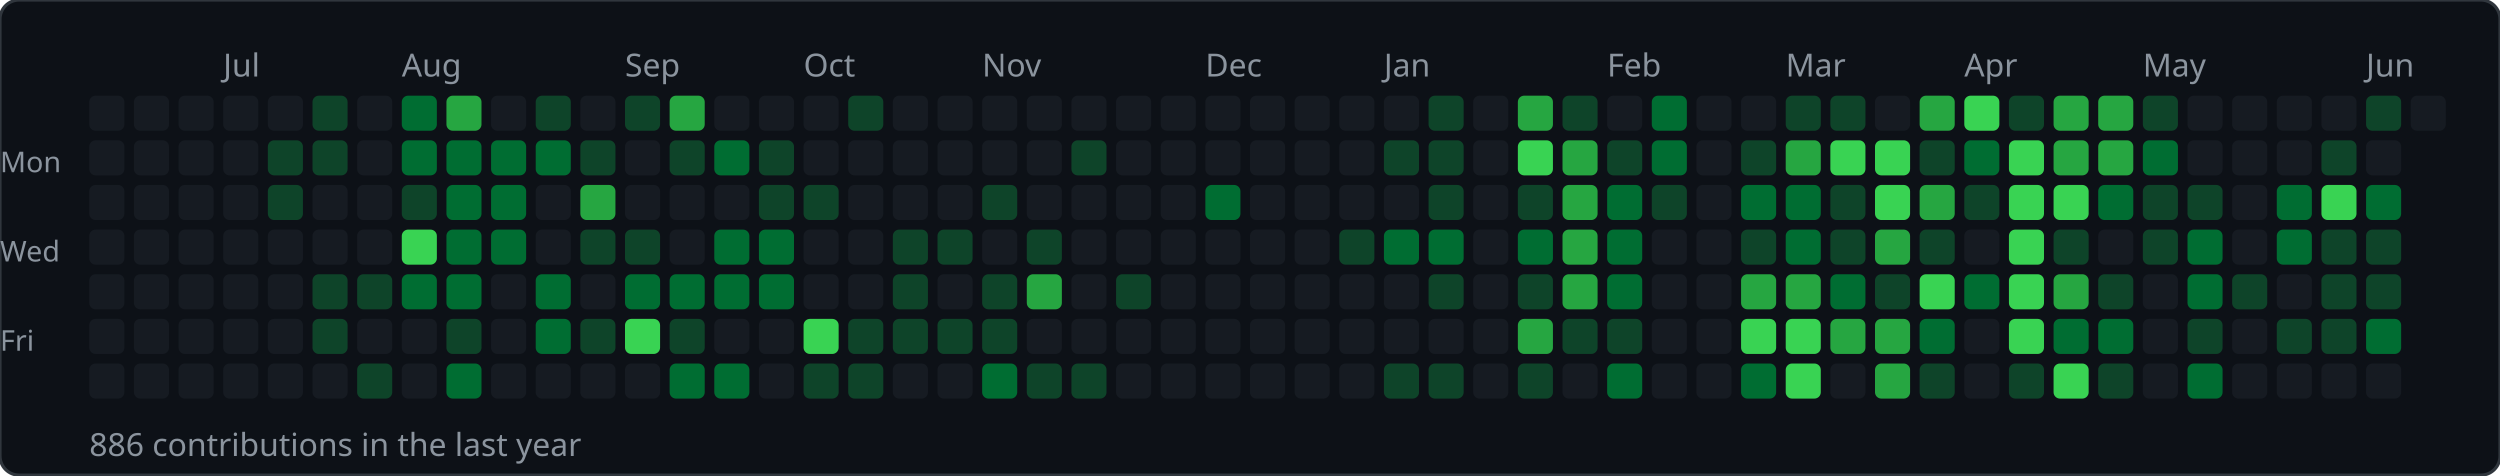
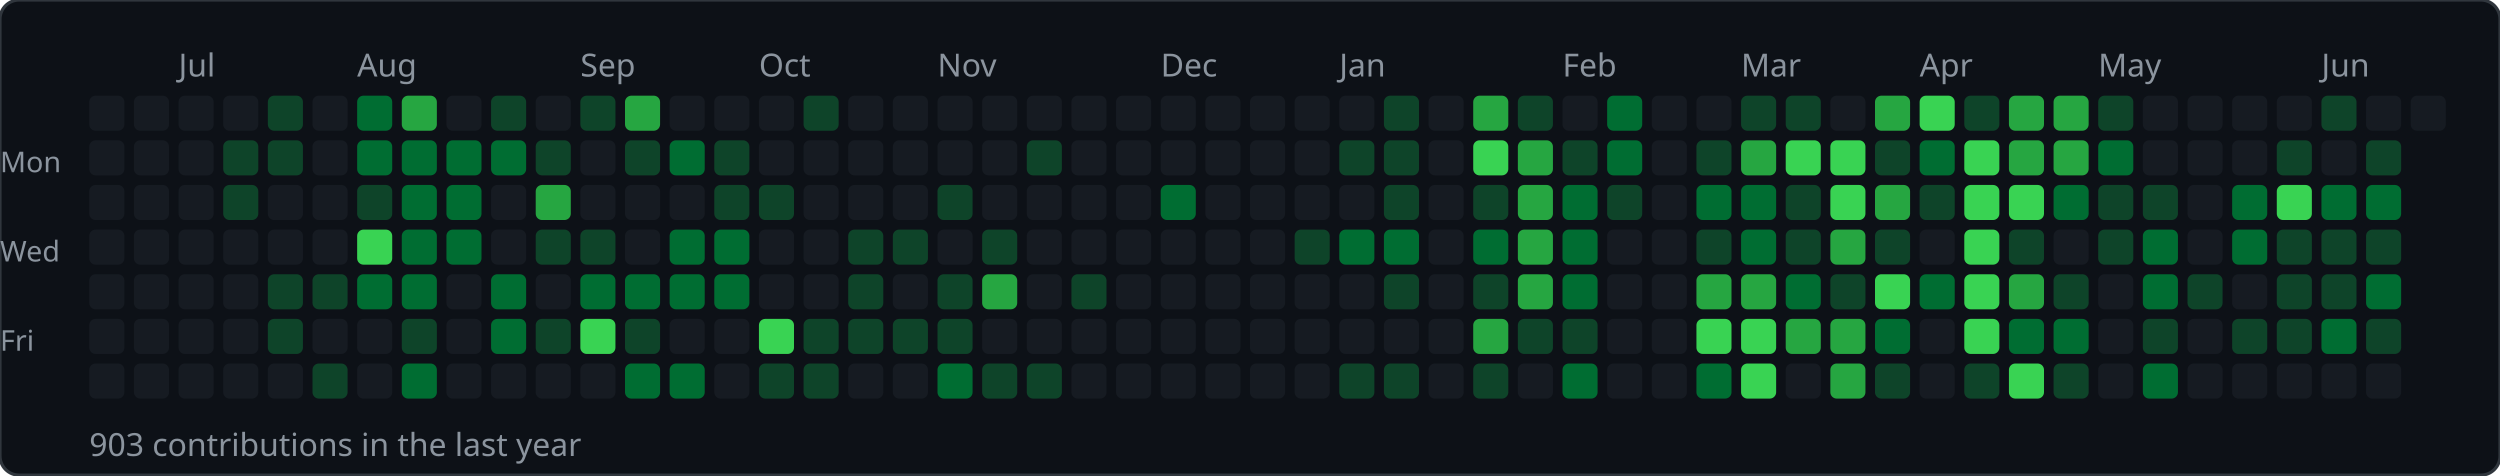
<svg xmlns="http://www.w3.org/2000/svg" width="784" height="149">
  <rect width="784" height="149" rx="6" fill="#0d1117" stroke="#30363d" stroke-width="1" />
-   <text x="70" y="24" font-size="10" fill="#8b949e" font-family="sans-serif">Jul</text>
-   <text x="126" y="24" font-size="10" fill="#8b949e" font-family="sans-serif">Aug</text>
-   <text x="196" y="24" font-size="10" fill="#8b949e" font-family="sans-serif">Sep</text>
-   <text x="252" y="24" font-size="10" fill="#8b949e" font-family="sans-serif">Oct</text>
-   <text x="308" y="24" font-size="10" fill="#8b949e" font-family="sans-serif">Nov</text>
-   <text x="378" y="24" font-size="10" fill="#8b949e" font-family="sans-serif">Dec</text>
-   <text x="434" y="24" font-size="10" fill="#8b949e" font-family="sans-serif">Jan</text>
-   <text x="504" y="24" font-size="10" fill="#8b949e" font-family="sans-serif">Feb</text>
-   <text x="560" y="24" font-size="10" fill="#8b949e" font-family="sans-serif">Mar</text>
-   <text x="616" y="24" font-size="10" fill="#8b949e" font-family="sans-serif">Apr</text>
-   <text x="672" y="24" font-size="10" fill="#8b949e" font-family="sans-serif">May</text>
-   <text x="742" y="24" font-size="10" fill="#8b949e" font-family="sans-serif">Jun</text>
+   <text x="56" y="24" font-size="10" fill="#8b949e" font-family="sans-serif">Jul</text>
+   <text x="112" y="24" font-size="10" fill="#8b949e" font-family="sans-serif">Aug</text>
+   <text x="182" y="24" font-size="10" fill="#8b949e" font-family="sans-serif">Sep</text>
+   <text x="238" y="24" font-size="10" fill="#8b949e" font-family="sans-serif">Oct</text>
+   <text x="294" y="24" font-size="10" fill="#8b949e" font-family="sans-serif">Nov</text>
+   <text x="364" y="24" font-size="10" fill="#8b949e" font-family="sans-serif">Dec</text>
+   <text x="420" y="24" font-size="10" fill="#8b949e" font-family="sans-serif">Jan</text>
+   <text x="490" y="24" font-size="10" fill="#8b949e" font-family="sans-serif">Feb</text>
+   <text x="546" y="24" font-size="10" fill="#8b949e" font-family="sans-serif">Mar</text>
+   <text x="602" y="24" font-size="10" fill="#8b949e" font-family="sans-serif">Apr</text>
+   <text x="658" y="24" font-size="10" fill="#8b949e" font-family="sans-serif">May</text>
+   <text x="728" y="24" font-size="10" fill="#8b949e" font-family="sans-serif">Jun</text>
  <text x="0" y="54" font-size="9" fill="#8b949e" font-family="sans-serif">Mon</text>
  <text x="0" y="82" font-size="9" fill="#8b949e" font-family="sans-serif">Wed</text>
  <text x="0" y="110" font-size="9" fill="#8b949e" font-family="sans-serif">Fri</text>
  <rect x="28" y="30" width="11" height="11" rx="2" fill="#161b22" />
  <rect x="28" y="44" width="11" height="11" rx="2" fill="#161b22" />
  <rect x="28" y="58" width="11" height="11" rx="2" fill="#161b22" />
  <rect x="28" y="72" width="11" height="11" rx="2" fill="#161b22" />
  <rect x="28" y="86" width="11" height="11" rx="2" fill="#161b22" />
  <rect x="28" y="100" width="11" height="11" rx="2" fill="#161b22" />
  <rect x="28" y="114" width="11" height="11" rx="2" fill="#161b22" />
  <rect x="42" y="30" width="11" height="11" rx="2" fill="#161b22" />
  <rect x="42" y="44" width="11" height="11" rx="2" fill="#161b22" />
  <rect x="42" y="58" width="11" height="11" rx="2" fill="#161b22" />
  <rect x="42" y="72" width="11" height="11" rx="2" fill="#161b22" />
  <rect x="42" y="86" width="11" height="11" rx="2" fill="#161b22" />
  <rect x="42" y="100" width="11" height="11" rx="2" fill="#161b22" />
  <rect x="42" y="114" width="11" height="11" rx="2" fill="#161b22" />
  <rect x="56" y="30" width="11" height="11" rx="2" fill="#161b22" />
  <rect x="56" y="44" width="11" height="11" rx="2" fill="#161b22" />
  <rect x="56" y="58" width="11" height="11" rx="2" fill="#161b22" />
  <rect x="56" y="72" width="11" height="11" rx="2" fill="#161b22" />
  <rect x="56" y="86" width="11" height="11" rx="2" fill="#161b22" />
  <rect x="56" y="100" width="11" height="11" rx="2" fill="#161b22" />
  <rect x="56" y="114" width="11" height="11" rx="2" fill="#161b22" />
  <rect x="70" y="30" width="11" height="11" rx="2" fill="#161b22" />
-   <rect x="70" y="44" width="11" height="11" rx="2" fill="#161b22" />
-   <rect x="70" y="58" width="11" height="11" rx="2" fill="#161b22" />
+   <rect x="70" y="44" width="11" height="11" rx="2" fill="#0e4429" />
+   <rect x="70" y="58" width="11" height="11" rx="2" fill="#0e4429" />
  <rect x="70" y="72" width="11" height="11" rx="2" fill="#161b22" />
  <rect x="70" y="86" width="11" height="11" rx="2" fill="#161b22" />
  <rect x="70" y="100" width="11" height="11" rx="2" fill="#161b22" />
  <rect x="70" y="114" width="11" height="11" rx="2" fill="#161b22" />
-   <rect x="84" y="30" width="11" height="11" rx="2" fill="#161b22" />
+   <rect x="84" y="30" width="11" height="11" rx="2" fill="#0e4429" />
  <rect x="84" y="44" width="11" height="11" rx="2" fill="#0e4429" />
-   <rect x="84" y="58" width="11" height="11" rx="2" fill="#0e4429" />
+   <rect x="84" y="58" width="11" height="11" rx="2" fill="#161b22" />
  <rect x="84" y="72" width="11" height="11" rx="2" fill="#161b22" />
-   <rect x="84" y="86" width="11" height="11" rx="2" fill="#161b22" />
-   <rect x="84" y="100" width="11" height="11" rx="2" fill="#161b22" />
+   <rect x="84" y="86" width="11" height="11" rx="2" fill="#0e4429" />
+   <rect x="84" y="100" width="11" height="11" rx="2" fill="#0e4429" />
  <rect x="84" y="114" width="11" height="11" rx="2" fill="#161b22" />
-   <rect x="98" y="30" width="11" height="11" rx="2" fill="#0e4429" />
-   <rect x="98" y="44" width="11" height="11" rx="2" fill="#0e4429" />
+   <rect x="98" y="30" width="11" height="11" rx="2" fill="#161b22" />
+   <rect x="98" y="44" width="11" height="11" rx="2" fill="#161b22" />
  <rect x="98" y="58" width="11" height="11" rx="2" fill="#161b22" />
  <rect x="98" y="72" width="11" height="11" rx="2" fill="#161b22" />
  <rect x="98" y="86" width="11" height="11" rx="2" fill="#0e4429" />
-   <rect x="98" y="100" width="11" height="11" rx="2" fill="#0e4429" />
-   <rect x="98" y="114" width="11" height="11" rx="2" fill="#161b22" />
-   <rect x="112" y="30" width="11" height="11" rx="2" fill="#161b22" />
-   <rect x="112" y="44" width="11" height="11" rx="2" fill="#161b22" />
-   <rect x="112" y="58" width="11" height="11" rx="2" fill="#161b22" />
-   <rect x="112" y="72" width="11" height="11" rx="2" fill="#161b22" />
-   <rect x="112" y="86" width="11" height="11" rx="2" fill="#0e4429" />
+   <rect x="98" y="100" width="11" height="11" rx="2" fill="#161b22" />
+   <rect x="98" y="114" width="11" height="11" rx="2" fill="#0e4429" />
+   <rect x="112" y="30" width="11" height="11" rx="2" fill="#006d32" />
+   <rect x="112" y="44" width="11" height="11" rx="2" fill="#006d32" />
+   <rect x="112" y="58" width="11" height="11" rx="2" fill="#0e4429" />
+   <rect x="112" y="72" width="11" height="11" rx="2" fill="#39d353" />
+   <rect x="112" y="86" width="11" height="11" rx="2" fill="#006d32" />
  <rect x="112" y="100" width="11" height="11" rx="2" fill="#161b22" />
-   <rect x="112" y="114" width="11" height="11" rx="2" fill="#0e4429" />
-   <rect x="126" y="30" width="11" height="11" rx="2" fill="#006d32" />
+   <rect x="112" y="114" width="11" height="11" rx="2" fill="#161b22" />
+   <rect x="126" y="30" width="11" height="11" rx="2" fill="#26a641" />
  <rect x="126" y="44" width="11" height="11" rx="2" fill="#006d32" />
-   <rect x="126" y="58" width="11" height="11" rx="2" fill="#0e4429" />
-   <rect x="126" y="72" width="11" height="11" rx="2" fill="#39d353" />
+   <rect x="126" y="58" width="11" height="11" rx="2" fill="#006d32" />
+   <rect x="126" y="72" width="11" height="11" rx="2" fill="#006d32" />
  <rect x="126" y="86" width="11" height="11" rx="2" fill="#006d32" />
-   <rect x="126" y="100" width="11" height="11" rx="2" fill="#161b22" />
-   <rect x="126" y="114" width="11" height="11" rx="2" fill="#161b22" />
-   <rect x="140" y="30" width="11" height="11" rx="2" fill="#26a641" />
+   <rect x="126" y="100" width="11" height="11" rx="2" fill="#0e4429" />
+   <rect x="126" y="114" width="11" height="11" rx="2" fill="#006d32" />
+   <rect x="140" y="30" width="11" height="11" rx="2" fill="#161b22" />
  <rect x="140" y="44" width="11" height="11" rx="2" fill="#006d32" />
  <rect x="140" y="58" width="11" height="11" rx="2" fill="#006d32" />
  <rect x="140" y="72" width="11" height="11" rx="2" fill="#006d32" />
-   <rect x="140" y="86" width="11" height="11" rx="2" fill="#006d32" />
-   <rect x="140" y="100" width="11" height="11" rx="2" fill="#0e4429" />
-   <rect x="140" y="114" width="11" height="11" rx="2" fill="#006d32" />
-   <rect x="154" y="30" width="11" height="11" rx="2" fill="#161b22" />
+   <rect x="140" y="86" width="11" height="11" rx="2" fill="#161b22" />
+   <rect x="140" y="100" width="11" height="11" rx="2" fill="#161b22" />
+   <rect x="140" y="114" width="11" height="11" rx="2" fill="#161b22" />
+   <rect x="154" y="30" width="11" height="11" rx="2" fill="#0e4429" />
  <rect x="154" y="44" width="11" height="11" rx="2" fill="#006d32" />
-   <rect x="154" y="58" width="11" height="11" rx="2" fill="#006d32" />
-   <rect x="154" y="72" width="11" height="11" rx="2" fill="#006d32" />
-   <rect x="154" y="86" width="11" height="11" rx="2" fill="#161b22" />
-   <rect x="154" y="100" width="11" height="11" rx="2" fill="#161b22" />
+   <rect x="154" y="58" width="11" height="11" rx="2" fill="#161b22" />
+   <rect x="154" y="72" width="11" height="11" rx="2" fill="#161b22" />
+   <rect x="154" y="86" width="11" height="11" rx="2" fill="#006d32" />
+   <rect x="154" y="100" width="11" height="11" rx="2" fill="#006d32" />
  <rect x="154" y="114" width="11" height="11" rx="2" fill="#161b22" />
-   <rect x="168" y="30" width="11" height="11" rx="2" fill="#0e4429" />
-   <rect x="168" y="44" width="11" height="11" rx="2" fill="#006d32" />
-   <rect x="168" y="58" width="11" height="11" rx="2" fill="#161b22" />
-   <rect x="168" y="72" width="11" height="11" rx="2" fill="#161b22" />
-   <rect x="168" y="86" width="11" height="11" rx="2" fill="#006d32" />
-   <rect x="168" y="100" width="11" height="11" rx="2" fill="#006d32" />
+   <rect x="168" y="30" width="11" height="11" rx="2" fill="#161b22" />
+   <rect x="168" y="44" width="11" height="11" rx="2" fill="#0e4429" />
+   <rect x="168" y="58" width="11" height="11" rx="2" fill="#26a641" />
+   <rect x="168" y="72" width="11" height="11" rx="2" fill="#0e4429" />
+   <rect x="168" y="86" width="11" height="11" rx="2" fill="#161b22" />
+   <rect x="168" y="100" width="11" height="11" rx="2" fill="#0e4429" />
  <rect x="168" y="114" width="11" height="11" rx="2" fill="#161b22" />
-   <rect x="182" y="30" width="11" height="11" rx="2" fill="#161b22" />
-   <rect x="182" y="44" width="11" height="11" rx="2" fill="#0e4429" />
-   <rect x="182" y="58" width="11" height="11" rx="2" fill="#26a641" />
+   <rect x="182" y="30" width="11" height="11" rx="2" fill="#0e4429" />
+   <rect x="182" y="44" width="11" height="11" rx="2" fill="#161b22" />
+   <rect x="182" y="58" width="11" height="11" rx="2" fill="#161b22" />
  <rect x="182" y="72" width="11" height="11" rx="2" fill="#0e4429" />
-   <rect x="182" y="86" width="11" height="11" rx="2" fill="#161b22" />
-   <rect x="182" y="100" width="11" height="11" rx="2" fill="#0e4429" />
+   <rect x="182" y="86" width="11" height="11" rx="2" fill="#006d32" />
+   <rect x="182" y="100" width="11" height="11" rx="2" fill="#39d353" />
  <rect x="182" y="114" width="11" height="11" rx="2" fill="#161b22" />
-   <rect x="196" y="30" width="11" height="11" rx="2" fill="#0e4429" />
-   <rect x="196" y="44" width="11" height="11" rx="2" fill="#161b22" />
+   <rect x="196" y="30" width="11" height="11" rx="2" fill="#26a641" />
+   <rect x="196" y="44" width="11" height="11" rx="2" fill="#0e4429" />
  <rect x="196" y="58" width="11" height="11" rx="2" fill="#161b22" />
-   <rect x="196" y="72" width="11" height="11" rx="2" fill="#0e4429" />
+   <rect x="196" y="72" width="11" height="11" rx="2" fill="#161b22" />
  <rect x="196" y="86" width="11" height="11" rx="2" fill="#006d32" />
-   <rect x="196" y="100" width="11" height="11" rx="2" fill="#39d353" />
-   <rect x="196" y="114" width="11" height="11" rx="2" fill="#161b22" />
-   <rect x="210" y="30" width="11" height="11" rx="2" fill="#26a641" />
-   <rect x="210" y="44" width="11" height="11" rx="2" fill="#0e4429" />
+   <rect x="196" y="100" width="11" height="11" rx="2" fill="#0e4429" />
+   <rect x="196" y="114" width="11" height="11" rx="2" fill="#006d32" />
+   <rect x="210" y="30" width="11" height="11" rx="2" fill="#161b22" />
+   <rect x="210" y="44" width="11" height="11" rx="2" fill="#006d32" />
  <rect x="210" y="58" width="11" height="11" rx="2" fill="#161b22" />
-   <rect x="210" y="72" width="11" height="11" rx="2" fill="#161b22" />
+   <rect x="210" y="72" width="11" height="11" rx="2" fill="#006d32" />
  <rect x="210" y="86" width="11" height="11" rx="2" fill="#006d32" />
-   <rect x="210" y="100" width="11" height="11" rx="2" fill="#0e4429" />
+   <rect x="210" y="100" width="11" height="11" rx="2" fill="#161b22" />
  <rect x="210" y="114" width="11" height="11" rx="2" fill="#006d32" />
  <rect x="224" y="30" width="11" height="11" rx="2" fill="#161b22" />
-   <rect x="224" y="44" width="11" height="11" rx="2" fill="#006d32" />
-   <rect x="224" y="58" width="11" height="11" rx="2" fill="#161b22" />
+   <rect x="224" y="44" width="11" height="11" rx="2" fill="#0e4429" />
+   <rect x="224" y="58" width="11" height="11" rx="2" fill="#0e4429" />
  <rect x="224" y="72" width="11" height="11" rx="2" fill="#006d32" />
  <rect x="224" y="86" width="11" height="11" rx="2" fill="#006d32" />
  <rect x="224" y="100" width="11" height="11" rx="2" fill="#161b22" />
-   <rect x="224" y="114" width="11" height="11" rx="2" fill="#006d32" />
+   <rect x="224" y="114" width="11" height="11" rx="2" fill="#161b22" />
  <rect x="238" y="30" width="11" height="11" rx="2" fill="#161b22" />
-   <rect x="238" y="44" width="11" height="11" rx="2" fill="#0e4429" />
+   <rect x="238" y="44" width="11" height="11" rx="2" fill="#161b22" />
  <rect x="238" y="58" width="11" height="11" rx="2" fill="#0e4429" />
-   <rect x="238" y="72" width="11" height="11" rx="2" fill="#006d32" />
-   <rect x="238" y="86" width="11" height="11" rx="2" fill="#006d32" />
-   <rect x="238" y="100" width="11" height="11" rx="2" fill="#161b22" />
-   <rect x="238" y="114" width="11" height="11" rx="2" fill="#161b22" />
-   <rect x="252" y="30" width="11" height="11" rx="2" fill="#161b22" />
+   <rect x="238" y="72" width="11" height="11" rx="2" fill="#161b22" />
+   <rect x="238" y="86" width="11" height="11" rx="2" fill="#161b22" />
+   <rect x="238" y="100" width="11" height="11" rx="2" fill="#39d353" />
+   <rect x="238" y="114" width="11" height="11" rx="2" fill="#0e4429" />
+   <rect x="252" y="30" width="11" height="11" rx="2" fill="#0e4429" />
  <rect x="252" y="44" width="11" height="11" rx="2" fill="#161b22" />
-   <rect x="252" y="58" width="11" height="11" rx="2" fill="#0e4429" />
+   <rect x="252" y="58" width="11" height="11" rx="2" fill="#161b22" />
  <rect x="252" y="72" width="11" height="11" rx="2" fill="#161b22" />
  <rect x="252" y="86" width="11" height="11" rx="2" fill="#161b22" />
-   <rect x="252" y="100" width="11" height="11" rx="2" fill="#39d353" />
+   <rect x="252" y="100" width="11" height="11" rx="2" fill="#0e4429" />
  <rect x="252" y="114" width="11" height="11" rx="2" fill="#0e4429" />
-   <rect x="266" y="30" width="11" height="11" rx="2" fill="#0e4429" />
+   <rect x="266" y="30" width="11" height="11" rx="2" fill="#161b22" />
  <rect x="266" y="44" width="11" height="11" rx="2" fill="#161b22" />
  <rect x="266" y="58" width="11" height="11" rx="2" fill="#161b22" />
-   <rect x="266" y="72" width="11" height="11" rx="2" fill="#161b22" />
-   <rect x="266" y="86" width="11" height="11" rx="2" fill="#161b22" />
+   <rect x="266" y="72" width="11" height="11" rx="2" fill="#0e4429" />
+   <rect x="266" y="86" width="11" height="11" rx="2" fill="#0e4429" />
  <rect x="266" y="100" width="11" height="11" rx="2" fill="#0e4429" />
-   <rect x="266" y="114" width="11" height="11" rx="2" fill="#0e4429" />
+   <rect x="266" y="114" width="11" height="11" rx="2" fill="#161b22" />
  <rect x="280" y="30" width="11" height="11" rx="2" fill="#161b22" />
  <rect x="280" y="44" width="11" height="11" rx="2" fill="#161b22" />
  <rect x="280" y="58" width="11" height="11" rx="2" fill="#161b22" />
  <rect x="280" y="72" width="11" height="11" rx="2" fill="#0e4429" />
-   <rect x="280" y="86" width="11" height="11" rx="2" fill="#0e4429" />
+   <rect x="280" y="86" width="11" height="11" rx="2" fill="#161b22" />
  <rect x="280" y="100" width="11" height="11" rx="2" fill="#0e4429" />
  <rect x="280" y="114" width="11" height="11" rx="2" fill="#161b22" />
  <rect x="294" y="30" width="11" height="11" rx="2" fill="#161b22" />
  <rect x="294" y="44" width="11" height="11" rx="2" fill="#161b22" />
-   <rect x="294" y="58" width="11" height="11" rx="2" fill="#161b22" />
-   <rect x="294" y="72" width="11" height="11" rx="2" fill="#0e4429" />
-   <rect x="294" y="86" width="11" height="11" rx="2" fill="#161b22" />
+   <rect x="294" y="58" width="11" height="11" rx="2" fill="#0e4429" />
+   <rect x="294" y="72" width="11" height="11" rx="2" fill="#161b22" />
+   <rect x="294" y="86" width="11" height="11" rx="2" fill="#0e4429" />
  <rect x="294" y="100" width="11" height="11" rx="2" fill="#0e4429" />
-   <rect x="294" y="114" width="11" height="11" rx="2" fill="#161b22" />
+   <rect x="294" y="114" width="11" height="11" rx="2" fill="#006d32" />
  <rect x="308" y="30" width="11" height="11" rx="2" fill="#161b22" />
  <rect x="308" y="44" width="11" height="11" rx="2" fill="#161b22" />
-   <rect x="308" y="58" width="11" height="11" rx="2" fill="#0e4429" />
-   <rect x="308" y="72" width="11" height="11" rx="2" fill="#161b22" />
-   <rect x="308" y="86" width="11" height="11" rx="2" fill="#0e4429" />
-   <rect x="308" y="100" width="11" height="11" rx="2" fill="#0e4429" />
-   <rect x="308" y="114" width="11" height="11" rx="2" fill="#006d32" />
+   <rect x="308" y="58" width="11" height="11" rx="2" fill="#161b22" />
+   <rect x="308" y="72" width="11" height="11" rx="2" fill="#0e4429" />
+   <rect x="308" y="86" width="11" height="11" rx="2" fill="#26a641" />
+   <rect x="308" y="100" width="11" height="11" rx="2" fill="#161b22" />
+   <rect x="308" y="114" width="11" height="11" rx="2" fill="#0e4429" />
  <rect x="322" y="30" width="11" height="11" rx="2" fill="#161b22" />
-   <rect x="322" y="44" width="11" height="11" rx="2" fill="#161b22" />
+   <rect x="322" y="44" width="11" height="11" rx="2" fill="#0e4429" />
  <rect x="322" y="58" width="11" height="11" rx="2" fill="#161b22" />
-   <rect x="322" y="72" width="11" height="11" rx="2" fill="#0e4429" />
-   <rect x="322" y="86" width="11" height="11" rx="2" fill="#26a641" />
+   <rect x="322" y="72" width="11" height="11" rx="2" fill="#161b22" />
+   <rect x="322" y="86" width="11" height="11" rx="2" fill="#161b22" />
  <rect x="322" y="100" width="11" height="11" rx="2" fill="#161b22" />
  <rect x="322" y="114" width="11" height="11" rx="2" fill="#0e4429" />
  <rect x="336" y="30" width="11" height="11" rx="2" fill="#161b22" />
-   <rect x="336" y="44" width="11" height="11" rx="2" fill="#0e4429" />
+   <rect x="336" y="44" width="11" height="11" rx="2" fill="#161b22" />
  <rect x="336" y="58" width="11" height="11" rx="2" fill="#161b22" />
  <rect x="336" y="72" width="11" height="11" rx="2" fill="#161b22" />
-   <rect x="336" y="86" width="11" height="11" rx="2" fill="#161b22" />
+   <rect x="336" y="86" width="11" height="11" rx="2" fill="#0e4429" />
  <rect x="336" y="100" width="11" height="11" rx="2" fill="#161b22" />
-   <rect x="336" y="114" width="11" height="11" rx="2" fill="#0e4429" />
+   <rect x="336" y="114" width="11" height="11" rx="2" fill="#161b22" />
  <rect x="350" y="30" width="11" height="11" rx="2" fill="#161b22" />
  <rect x="350" y="44" width="11" height="11" rx="2" fill="#161b22" />
  <rect x="350" y="58" width="11" height="11" rx="2" fill="#161b22" />
  <rect x="350" y="72" width="11" height="11" rx="2" fill="#161b22" />
-   <rect x="350" y="86" width="11" height="11" rx="2" fill="#0e4429" />
+   <rect x="350" y="86" width="11" height="11" rx="2" fill="#161b22" />
  <rect x="350" y="100" width="11" height="11" rx="2" fill="#161b22" />
  <rect x="350" y="114" width="11" height="11" rx="2" fill="#161b22" />
  <rect x="364" y="30" width="11" height="11" rx="2" fill="#161b22" />
  <rect x="364" y="44" width="11" height="11" rx="2" fill="#161b22" />
-   <rect x="364" y="58" width="11" height="11" rx="2" fill="#161b22" />
+   <rect x="364" y="58" width="11" height="11" rx="2" fill="#006d32" />
  <rect x="364" y="72" width="11" height="11" rx="2" fill="#161b22" />
  <rect x="364" y="86" width="11" height="11" rx="2" fill="#161b22" />
  <rect x="364" y="100" width="11" height="11" rx="2" fill="#161b22" />
  <rect x="364" y="114" width="11" height="11" rx="2" fill="#161b22" />
  <rect x="378" y="30" width="11" height="11" rx="2" fill="#161b22" />
  <rect x="378" y="44" width="11" height="11" rx="2" fill="#161b22" />
-   <rect x="378" y="58" width="11" height="11" rx="2" fill="#006d32" />
+   <rect x="378" y="58" width="11" height="11" rx="2" fill="#161b22" />
  <rect x="378" y="72" width="11" height="11" rx="2" fill="#161b22" />
  <rect x="378" y="86" width="11" height="11" rx="2" fill="#161b22" />
  <rect x="378" y="100" width="11" height="11" rx="2" fill="#161b22" />
  <rect x="378" y="114" width="11" height="11" rx="2" fill="#161b22" />
  <rect x="392" y="30" width="11" height="11" rx="2" fill="#161b22" />
  <rect x="392" y="44" width="11" height="11" rx="2" fill="#161b22" />
  <rect x="392" y="58" width="11" height="11" rx="2" fill="#161b22" />
  <rect x="392" y="72" width="11" height="11" rx="2" fill="#161b22" />
  <rect x="392" y="86" width="11" height="11" rx="2" fill="#161b22" />
  <rect x="392" y="100" width="11" height="11" rx="2" fill="#161b22" />
  <rect x="392" y="114" width="11" height="11" rx="2" fill="#161b22" />
  <rect x="406" y="30" width="11" height="11" rx="2" fill="#161b22" />
  <rect x="406" y="44" width="11" height="11" rx="2" fill="#161b22" />
  <rect x="406" y="58" width="11" height="11" rx="2" fill="#161b22" />
-   <rect x="406" y="72" width="11" height="11" rx="2" fill="#161b22" />
+   <rect x="406" y="72" width="11" height="11" rx="2" fill="#0e4429" />
  <rect x="406" y="86" width="11" height="11" rx="2" fill="#161b22" />
  <rect x="406" y="100" width="11" height="11" rx="2" fill="#161b22" />
  <rect x="406" y="114" width="11" height="11" rx="2" fill="#161b22" />
  <rect x="420" y="30" width="11" height="11" rx="2" fill="#161b22" />
-   <rect x="420" y="44" width="11" height="11" rx="2" fill="#161b22" />
+   <rect x="420" y="44" width="11" height="11" rx="2" fill="#0e4429" />
  <rect x="420" y="58" width="11" height="11" rx="2" fill="#161b22" />
-   <rect x="420" y="72" width="11" height="11" rx="2" fill="#0e4429" />
+   <rect x="420" y="72" width="11" height="11" rx="2" fill="#006d32" />
  <rect x="420" y="86" width="11" height="11" rx="2" fill="#161b22" />
  <rect x="420" y="100" width="11" height="11" rx="2" fill="#161b22" />
-   <rect x="420" y="114" width="11" height="11" rx="2" fill="#161b22" />
-   <rect x="434" y="30" width="11" height="11" rx="2" fill="#161b22" />
+   <rect x="420" y="114" width="11" height="11" rx="2" fill="#0e4429" />
+   <rect x="434" y="30" width="11" height="11" rx="2" fill="#0e4429" />
  <rect x="434" y="44" width="11" height="11" rx="2" fill="#0e4429" />
-   <rect x="434" y="58" width="11" height="11" rx="2" fill="#161b22" />
+   <rect x="434" y="58" width="11" height="11" rx="2" fill="#0e4429" />
  <rect x="434" y="72" width="11" height="11" rx="2" fill="#006d32" />
-   <rect x="434" y="86" width="11" height="11" rx="2" fill="#161b22" />
+   <rect x="434" y="86" width="11" height="11" rx="2" fill="#0e4429" />
  <rect x="434" y="100" width="11" height="11" rx="2" fill="#161b22" />
  <rect x="434" y="114" width="11" height="11" rx="2" fill="#0e4429" />
-   <rect x="448" y="30" width="11" height="11" rx="2" fill="#0e4429" />
-   <rect x="448" y="44" width="11" height="11" rx="2" fill="#0e4429" />
-   <rect x="448" y="58" width="11" height="11" rx="2" fill="#0e4429" />
-   <rect x="448" y="72" width="11" height="11" rx="2" fill="#006d32" />
-   <rect x="448" y="86" width="11" height="11" rx="2" fill="#0e4429" />
+   <rect x="448" y="30" width="11" height="11" rx="2" fill="#161b22" />
+   <rect x="448" y="44" width="11" height="11" rx="2" fill="#161b22" />
+   <rect x="448" y="58" width="11" height="11" rx="2" fill="#161b22" />
+   <rect x="448" y="72" width="11" height="11" rx="2" fill="#161b22" />
+   <rect x="448" y="86" width="11" height="11" rx="2" fill="#161b22" />
  <rect x="448" y="100" width="11" height="11" rx="2" fill="#161b22" />
-   <rect x="448" y="114" width="11" height="11" rx="2" fill="#0e4429" />
-   <rect x="462" y="30" width="11" height="11" rx="2" fill="#161b22" />
-   <rect x="462" y="44" width="11" height="11" rx="2" fill="#161b22" />
-   <rect x="462" y="58" width="11" height="11" rx="2" fill="#161b22" />
-   <rect x="462" y="72" width="11" height="11" rx="2" fill="#161b22" />
-   <rect x="462" y="86" width="11" height="11" rx="2" fill="#161b22" />
-   <rect x="462" y="100" width="11" height="11" rx="2" fill="#161b22" />
-   <rect x="462" y="114" width="11" height="11" rx="2" fill="#161b22" />
-   <rect x="476" y="30" width="11" height="11" rx="2" fill="#26a641" />
-   <rect x="476" y="44" width="11" height="11" rx="2" fill="#39d353" />
-   <rect x="476" y="58" width="11" height="11" rx="2" fill="#0e4429" />
-   <rect x="476" y="72" width="11" height="11" rx="2" fill="#006d32" />
-   <rect x="476" y="86" width="11" height="11" rx="2" fill="#0e4429" />
-   <rect x="476" y="100" width="11" height="11" rx="2" fill="#26a641" />
-   <rect x="476" y="114" width="11" height="11" rx="2" fill="#0e4429" />
-   <rect x="490" y="30" width="11" height="11" rx="2" fill="#0e4429" />
-   <rect x="490" y="44" width="11" height="11" rx="2" fill="#26a641" />
-   <rect x="490" y="58" width="11" height="11" rx="2" fill="#26a641" />
-   <rect x="490" y="72" width="11" height="11" rx="2" fill="#26a641" />
-   <rect x="490" y="86" width="11" height="11" rx="2" fill="#26a641" />
+   <rect x="448" y="114" width="11" height="11" rx="2" fill="#161b22" />
+   <rect x="462" y="30" width="11" height="11" rx="2" fill="#26a641" />
+   <rect x="462" y="44" width="11" height="11" rx="2" fill="#39d353" />
+   <rect x="462" y="58" width="11" height="11" rx="2" fill="#0e4429" />
+   <rect x="462" y="72" width="11" height="11" rx="2" fill="#006d32" />
+   <rect x="462" y="86" width="11" height="11" rx="2" fill="#0e4429" />
+   <rect x="462" y="100" width="11" height="11" rx="2" fill="#26a641" />
+   <rect x="462" y="114" width="11" height="11" rx="2" fill="#0e4429" />
+   <rect x="476" y="30" width="11" height="11" rx="2" fill="#0e4429" />
+   <rect x="476" y="44" width="11" height="11" rx="2" fill="#26a641" />
+   <rect x="476" y="58" width="11" height="11" rx="2" fill="#26a641" />
+   <rect x="476" y="72" width="11" height="11" rx="2" fill="#26a641" />
+   <rect x="476" y="86" width="11" height="11" rx="2" fill="#26a641" />
+   <rect x="476" y="100" width="11" height="11" rx="2" fill="#0e4429" />
+   <rect x="476" y="114" width="11" height="11" rx="2" fill="#161b22" />
+   <rect x="490" y="30" width="11" height="11" rx="2" fill="#161b22" />
+   <rect x="490" y="44" width="11" height="11" rx="2" fill="#0e4429" />
+   <rect x="490" y="58" width="11" height="11" rx="2" fill="#006d32" />
+   <rect x="490" y="72" width="11" height="11" rx="2" fill="#006d32" />
+   <rect x="490" y="86" width="11" height="11" rx="2" fill="#006d32" />
  <rect x="490" y="100" width="11" height="11" rx="2" fill="#0e4429" />
-   <rect x="490" y="114" width="11" height="11" rx="2" fill="#161b22" />
-   <rect x="504" y="30" width="11" height="11" rx="2" fill="#161b22" />
-   <rect x="504" y="44" width="11" height="11" rx="2" fill="#0e4429" />
-   <rect x="504" y="58" width="11" height="11" rx="2" fill="#006d32" />
-   <rect x="504" y="72" width="11" height="11" rx="2" fill="#006d32" />
-   <rect x="504" y="86" width="11" height="11" rx="2" fill="#006d32" />
-   <rect x="504" y="100" width="11" height="11" rx="2" fill="#0e4429" />
-   <rect x="504" y="114" width="11" height="11" rx="2" fill="#006d32" />
-   <rect x="518" y="30" width="11" height="11" rx="2" fill="#006d32" />
-   <rect x="518" y="44" width="11" height="11" rx="2" fill="#006d32" />
-   <rect x="518" y="58" width="11" height="11" rx="2" fill="#0e4429" />
+   <rect x="490" y="114" width="11" height="11" rx="2" fill="#006d32" />
+   <rect x="504" y="30" width="11" height="11" rx="2" fill="#006d32" />
+   <rect x="504" y="44" width="11" height="11" rx="2" fill="#006d32" />
+   <rect x="504" y="58" width="11" height="11" rx="2" fill="#0e4429" />
+   <rect x="504" y="72" width="11" height="11" rx="2" fill="#161b22" />
+   <rect x="504" y="86" width="11" height="11" rx="2" fill="#161b22" />
+   <rect x="504" y="100" width="11" height="11" rx="2" fill="#161b22" />
+   <rect x="504" y="114" width="11" height="11" rx="2" fill="#161b22" />
+   <rect x="518" y="30" width="11" height="11" rx="2" fill="#161b22" />
+   <rect x="518" y="44" width="11" height="11" rx="2" fill="#161b22" />
+   <rect x="518" y="58" width="11" height="11" rx="2" fill="#161b22" />
  <rect x="518" y="72" width="11" height="11" rx="2" fill="#161b22" />
  <rect x="518" y="86" width="11" height="11" rx="2" fill="#161b22" />
  <rect x="518" y="100" width="11" height="11" rx="2" fill="#161b22" />
  <rect x="518" y="114" width="11" height="11" rx="2" fill="#161b22" />
  <rect x="532" y="30" width="11" height="11" rx="2" fill="#161b22" />
-   <rect x="532" y="44" width="11" height="11" rx="2" fill="#161b22" />
-   <rect x="532" y="58" width="11" height="11" rx="2" fill="#161b22" />
-   <rect x="532" y="72" width="11" height="11" rx="2" fill="#161b22" />
-   <rect x="532" y="86" width="11" height="11" rx="2" fill="#161b22" />
-   <rect x="532" y="100" width="11" height="11" rx="2" fill="#161b22" />
-   <rect x="532" y="114" width="11" height="11" rx="2" fill="#161b22" />
-   <rect x="546" y="30" width="11" height="11" rx="2" fill="#161b22" />
-   <rect x="546" y="44" width="11" height="11" rx="2" fill="#0e4429" />
+   <rect x="532" y="44" width="11" height="11" rx="2" fill="#0e4429" />
+   <rect x="532" y="58" width="11" height="11" rx="2" fill="#006d32" />
+   <rect x="532" y="72" width="11" height="11" rx="2" fill="#0e4429" />
+   <rect x="532" y="86" width="11" height="11" rx="2" fill="#26a641" />
+   <rect x="532" y="100" width="11" height="11" rx="2" fill="#39d353" />
+   <rect x="532" y="114" width="11" height="11" rx="2" fill="#006d32" />
+   <rect x="546" y="30" width="11" height="11" rx="2" fill="#0e4429" />
+   <rect x="546" y="44" width="11" height="11" rx="2" fill="#26a641" />
  <rect x="546" y="58" width="11" height="11" rx="2" fill="#006d32" />
-   <rect x="546" y="72" width="11" height="11" rx="2" fill="#0e4429" />
+   <rect x="546" y="72" width="11" height="11" rx="2" fill="#006d32" />
  <rect x="546" y="86" width="11" height="11" rx="2" fill="#26a641" />
  <rect x="546" y="100" width="11" height="11" rx="2" fill="#39d353" />
-   <rect x="546" y="114" width="11" height="11" rx="2" fill="#006d32" />
+   <rect x="546" y="114" width="11" height="11" rx="2" fill="#39d353" />
  <rect x="560" y="30" width="11" height="11" rx="2" fill="#0e4429" />
-   <rect x="560" y="44" width="11" height="11" rx="2" fill="#26a641" />
-   <rect x="560" y="58" width="11" height="11" rx="2" fill="#006d32" />
-   <rect x="560" y="72" width="11" height="11" rx="2" fill="#006d32" />
-   <rect x="560" y="86" width="11" height="11" rx="2" fill="#26a641" />
-   <rect x="560" y="100" width="11" height="11" rx="2" fill="#39d353" />
-   <rect x="560" y="114" width="11" height="11" rx="2" fill="#39d353" />
-   <rect x="574" y="30" width="11" height="11" rx="2" fill="#0e4429" />
+   <rect x="560" y="44" width="11" height="11" rx="2" fill="#39d353" />
+   <rect x="560" y="58" width="11" height="11" rx="2" fill="#0e4429" />
+   <rect x="560" y="72" width="11" height="11" rx="2" fill="#0e4429" />
+   <rect x="560" y="86" width="11" height="11" rx="2" fill="#006d32" />
+   <rect x="560" y="100" width="11" height="11" rx="2" fill="#26a641" />
+   <rect x="560" y="114" width="11" height="11" rx="2" fill="#161b22" />
+   <rect x="574" y="30" width="11" height="11" rx="2" fill="#161b22" />
  <rect x="574" y="44" width="11" height="11" rx="2" fill="#39d353" />
-   <rect x="574" y="58" width="11" height="11" rx="2" fill="#0e4429" />
-   <rect x="574" y="72" width="11" height="11" rx="2" fill="#0e4429" />
-   <rect x="574" y="86" width="11" height="11" rx="2" fill="#006d32" />
+   <rect x="574" y="58" width="11" height="11" rx="2" fill="#39d353" />
+   <rect x="574" y="72" width="11" height="11" rx="2" fill="#26a641" />
+   <rect x="574" y="86" width="11" height="11" rx="2" fill="#0e4429" />
  <rect x="574" y="100" width="11" height="11" rx="2" fill="#26a641" />
-   <rect x="574" y="114" width="11" height="11" rx="2" fill="#161b22" />
-   <rect x="588" y="30" width="11" height="11" rx="2" fill="#161b22" />
-   <rect x="588" y="44" width="11" height="11" rx="2" fill="#39d353" />
-   <rect x="588" y="58" width="11" height="11" rx="2" fill="#39d353" />
-   <rect x="588" y="72" width="11" height="11" rx="2" fill="#26a641" />
-   <rect x="588" y="86" width="11" height="11" rx="2" fill="#0e4429" />
-   <rect x="588" y="100" width="11" height="11" rx="2" fill="#26a641" />
-   <rect x="588" y="114" width="11" height="11" rx="2" fill="#26a641" />
-   <rect x="602" y="30" width="11" height="11" rx="2" fill="#26a641" />
-   <rect x="602" y="44" width="11" height="11" rx="2" fill="#0e4429" />
-   <rect x="602" y="58" width="11" height="11" rx="2" fill="#26a641" />
-   <rect x="602" y="72" width="11" height="11" rx="2" fill="#0e4429" />
-   <rect x="602" y="86" width="11" height="11" rx="2" fill="#39d353" />
-   <rect x="602" y="100" width="11" height="11" rx="2" fill="#006d32" />
-   <rect x="602" y="114" width="11" height="11" rx="2" fill="#0e4429" />
-   <rect x="616" y="30" width="11" height="11" rx="2" fill="#39d353" />
-   <rect x="616" y="44" width="11" height="11" rx="2" fill="#006d32" />
-   <rect x="616" y="58" width="11" height="11" rx="2" fill="#0e4429" />
-   <rect x="616" y="72" width="11" height="11" rx="2" fill="#161b22" />
-   <rect x="616" y="86" width="11" height="11" rx="2" fill="#006d32" />
-   <rect x="616" y="100" width="11" height="11" rx="2" fill="#161b22" />
-   <rect x="616" y="114" width="11" height="11" rx="2" fill="#161b22" />
-   <rect x="630" y="30" width="11" height="11" rx="2" fill="#0e4429" />
-   <rect x="630" y="44" width="11" height="11" rx="2" fill="#39d353" />
+   <rect x="574" y="114" width="11" height="11" rx="2" fill="#26a641" />
+   <rect x="588" y="30" width="11" height="11" rx="2" fill="#26a641" />
+   <rect x="588" y="44" width="11" height="11" rx="2" fill="#0e4429" />
+   <rect x="588" y="58" width="11" height="11" rx="2" fill="#26a641" />
+   <rect x="588" y="72" width="11" height="11" rx="2" fill="#0e4429" />
+   <rect x="588" y="86" width="11" height="11" rx="2" fill="#39d353" />
+   <rect x="588" y="100" width="11" height="11" rx="2" fill="#006d32" />
+   <rect x="588" y="114" width="11" height="11" rx="2" fill="#0e4429" />
+   <rect x="602" y="30" width="11" height="11" rx="2" fill="#39d353" />
+   <rect x="602" y="44" width="11" height="11" rx="2" fill="#006d32" />
+   <rect x="602" y="58" width="11" height="11" rx="2" fill="#0e4429" />
+   <rect x="602" y="72" width="11" height="11" rx="2" fill="#161b22" />
+   <rect x="602" y="86" width="11" height="11" rx="2" fill="#006d32" />
+   <rect x="602" y="100" width="11" height="11" rx="2" fill="#161b22" />
+   <rect x="602" y="114" width="11" height="11" rx="2" fill="#161b22" />
+   <rect x="616" y="30" width="11" height="11" rx="2" fill="#0e4429" />
+   <rect x="616" y="44" width="11" height="11" rx="2" fill="#39d353" />
+   <rect x="616" y="58" width="11" height="11" rx="2" fill="#39d353" />
+   <rect x="616" y="72" width="11" height="11" rx="2" fill="#39d353" />
+   <rect x="616" y="86" width="11" height="11" rx="2" fill="#39d353" />
+   <rect x="616" y="100" width="11" height="11" rx="2" fill="#39d353" />
+   <rect x="616" y="114" width="11" height="11" rx="2" fill="#0e4429" />
+   <rect x="630" y="30" width="11" height="11" rx="2" fill="#26a641" />
+   <rect x="630" y="44" width="11" height="11" rx="2" fill="#26a641" />
  <rect x="630" y="58" width="11" height="11" rx="2" fill="#39d353" />
-   <rect x="630" y="72" width="11" height="11" rx="2" fill="#39d353" />
-   <rect x="630" y="86" width="11" height="11" rx="2" fill="#39d353" />
-   <rect x="630" y="100" width="11" height="11" rx="2" fill="#39d353" />
-   <rect x="630" y="114" width="11" height="11" rx="2" fill="#0e4429" />
+   <rect x="630" y="72" width="11" height="11" rx="2" fill="#0e4429" />
+   <rect x="630" y="86" width="11" height="11" rx="2" fill="#26a641" />
+   <rect x="630" y="100" width="11" height="11" rx="2" fill="#006d32" />
+   <rect x="630" y="114" width="11" height="11" rx="2" fill="#39d353" />
  <rect x="644" y="30" width="11" height="11" rx="2" fill="#26a641" />
  <rect x="644" y="44" width="11" height="11" rx="2" fill="#26a641" />
-   <rect x="644" y="58" width="11" height="11" rx="2" fill="#39d353" />
-   <rect x="644" y="72" width="11" height="11" rx="2" fill="#0e4429" />
-   <rect x="644" y="86" width="11" height="11" rx="2" fill="#26a641" />
+   <rect x="644" y="58" width="11" height="11" rx="2" fill="#006d32" />
+   <rect x="644" y="72" width="11" height="11" rx="2" fill="#161b22" />
+   <rect x="644" y="86" width="11" height="11" rx="2" fill="#0e4429" />
  <rect x="644" y="100" width="11" height="11" rx="2" fill="#006d32" />
-   <rect x="644" y="114" width="11" height="11" rx="2" fill="#39d353" />
-   <rect x="658" y="30" width="11" height="11" rx="2" fill="#26a641" />
-   <rect x="658" y="44" width="11" height="11" rx="2" fill="#26a641" />
-   <rect x="658" y="58" width="11" height="11" rx="2" fill="#006d32" />
-   <rect x="658" y="72" width="11" height="11" rx="2" fill="#161b22" />
-   <rect x="658" y="86" width="11" height="11" rx="2" fill="#0e4429" />
-   <rect x="658" y="100" width="11" height="11" rx="2" fill="#006d32" />
-   <rect x="658" y="114" width="11" height="11" rx="2" fill="#0e4429" />
-   <rect x="672" y="30" width="11" height="11" rx="2" fill="#0e4429" />
-   <rect x="672" y="44" width="11" height="11" rx="2" fill="#006d32" />
+   <rect x="644" y="114" width="11" height="11" rx="2" fill="#0e4429" />
+   <rect x="658" y="30" width="11" height="11" rx="2" fill="#0e4429" />
+   <rect x="658" y="44" width="11" height="11" rx="2" fill="#006d32" />
+   <rect x="658" y="58" width="11" height="11" rx="2" fill="#0e4429" />
+   <rect x="658" y="72" width="11" height="11" rx="2" fill="#0e4429" />
+   <rect x="658" y="86" width="11" height="11" rx="2" fill="#161b22" />
+   <rect x="658" y="100" width="11" height="11" rx="2" fill="#161b22" />
+   <rect x="658" y="114" width="11" height="11" rx="2" fill="#161b22" />
+   <rect x="672" y="30" width="11" height="11" rx="2" fill="#161b22" />
+   <rect x="672" y="44" width="11" height="11" rx="2" fill="#161b22" />
  <rect x="672" y="58" width="11" height="11" rx="2" fill="#0e4429" />
-   <rect x="672" y="72" width="11" height="11" rx="2" fill="#0e4429" />
-   <rect x="672" y="86" width="11" height="11" rx="2" fill="#161b22" />
-   <rect x="672" y="100" width="11" height="11" rx="2" fill="#161b22" />
-   <rect x="672" y="114" width="11" height="11" rx="2" fill="#161b22" />
+   <rect x="672" y="72" width="11" height="11" rx="2" fill="#006d32" />
+   <rect x="672" y="86" width="11" height="11" rx="2" fill="#006d32" />
+   <rect x="672" y="100" width="11" height="11" rx="2" fill="#0e4429" />
+   <rect x="672" y="114" width="11" height="11" rx="2" fill="#006d32" />
  <rect x="686" y="30" width="11" height="11" rx="2" fill="#161b22" />
  <rect x="686" y="44" width="11" height="11" rx="2" fill="#161b22" />
-   <rect x="686" y="58" width="11" height="11" rx="2" fill="#0e4429" />
-   <rect x="686" y="72" width="11" height="11" rx="2" fill="#006d32" />
-   <rect x="686" y="86" width="11" height="11" rx="2" fill="#006d32" />
-   <rect x="686" y="100" width="11" height="11" rx="2" fill="#0e4429" />
-   <rect x="686" y="114" width="11" height="11" rx="2" fill="#006d32" />
+   <rect x="686" y="58" width="11" height="11" rx="2" fill="#161b22" />
+   <rect x="686" y="72" width="11" height="11" rx="2" fill="#161b22" />
+   <rect x="686" y="86" width="11" height="11" rx="2" fill="#0e4429" />
+   <rect x="686" y="100" width="11" height="11" rx="2" fill="#161b22" />
+   <rect x="686" y="114" width="11" height="11" rx="2" fill="#161b22" />
  <rect x="700" y="30" width="11" height="11" rx="2" fill="#161b22" />
  <rect x="700" y="44" width="11" height="11" rx="2" fill="#161b22" />
-   <rect x="700" y="58" width="11" height="11" rx="2" fill="#161b22" />
-   <rect x="700" y="72" width="11" height="11" rx="2" fill="#161b22" />
-   <rect x="700" y="86" width="11" height="11" rx="2" fill="#0e4429" />
-   <rect x="700" y="100" width="11" height="11" rx="2" fill="#161b22" />
+   <rect x="700" y="58" width="11" height="11" rx="2" fill="#006d32" />
+   <rect x="700" y="72" width="11" height="11" rx="2" fill="#006d32" />
+   <rect x="700" y="86" width="11" height="11" rx="2" fill="#161b22" />
+   <rect x="700" y="100" width="11" height="11" rx="2" fill="#0e4429" />
  <rect x="700" y="114" width="11" height="11" rx="2" fill="#161b22" />
  <rect x="714" y="30" width="11" height="11" rx="2" fill="#161b22" />
-   <rect x="714" y="44" width="11" height="11" rx="2" fill="#161b22" />
-   <rect x="714" y="58" width="11" height="11" rx="2" fill="#006d32" />
-   <rect x="714" y="72" width="11" height="11" rx="2" fill="#006d32" />
-   <rect x="714" y="86" width="11" height="11" rx="2" fill="#161b22" />
+   <rect x="714" y="44" width="11" height="11" rx="2" fill="#0e4429" />
+   <rect x="714" y="58" width="11" height="11" rx="2" fill="#39d353" />
+   <rect x="714" y="72" width="11" height="11" rx="2" fill="#0e4429" />
+   <rect x="714" y="86" width="11" height="11" rx="2" fill="#0e4429" />
  <rect x="714" y="100" width="11" height="11" rx="2" fill="#0e4429" />
  <rect x="714" y="114" width="11" height="11" rx="2" fill="#161b22" />
-   <rect x="728" y="30" width="11" height="11" rx="2" fill="#161b22" />
-   <rect x="728" y="44" width="11" height="11" rx="2" fill="#0e4429" />
-   <rect x="728" y="58" width="11" height="11" rx="2" fill="#39d353" />
+   <rect x="728" y="30" width="11" height="11" rx="2" fill="#0e4429" />
+   <rect x="728" y="44" width="11" height="11" rx="2" fill="#161b22" />
+   <rect x="728" y="58" width="11" height="11" rx="2" fill="#006d32" />
  <rect x="728" y="72" width="11" height="11" rx="2" fill="#0e4429" />
  <rect x="728" y="86" width="11" height="11" rx="2" fill="#0e4429" />
-   <rect x="728" y="100" width="11" height="11" rx="2" fill="#0e4429" />
+   <rect x="728" y="100" width="11" height="11" rx="2" fill="#006d32" />
  <rect x="728" y="114" width="11" height="11" rx="2" fill="#161b22" />
-   <rect x="742" y="30" width="11" height="11" rx="2" fill="#0e4429" />
-   <rect x="742" y="44" width="11" height="11" rx="2" fill="#161b22" />
+   <rect x="742" y="30" width="11" height="11" rx="2" fill="#161b22" />
+   <rect x="742" y="44" width="11" height="11" rx="2" fill="#0e4429" />
  <rect x="742" y="58" width="11" height="11" rx="2" fill="#006d32" />
  <rect x="742" y="72" width="11" height="11" rx="2" fill="#0e4429" />
-   <rect x="742" y="86" width="11" height="11" rx="2" fill="#0e4429" />
-   <rect x="742" y="100" width="11" height="11" rx="2" fill="#006d32" />
+   <rect x="742" y="86" width="11" height="11" rx="2" fill="#006d32" />
+   <rect x="742" y="100" width="11" height="11" rx="2" fill="#0e4429" />
  <rect x="742" y="114" width="11" height="11" rx="2" fill="#161b22" />
  <rect x="756" y="30" width="11" height="11" rx="2" fill="#161b22" />
-   <text x="28" y="143" font-size="10" fill="#8b949e" font-family="sans-serif">886 contributions in the last year</text>
+   <text x="28" y="143" font-size="10" fill="#8b949e" font-family="sans-serif">903 contributions in the last year</text>
</svg>
